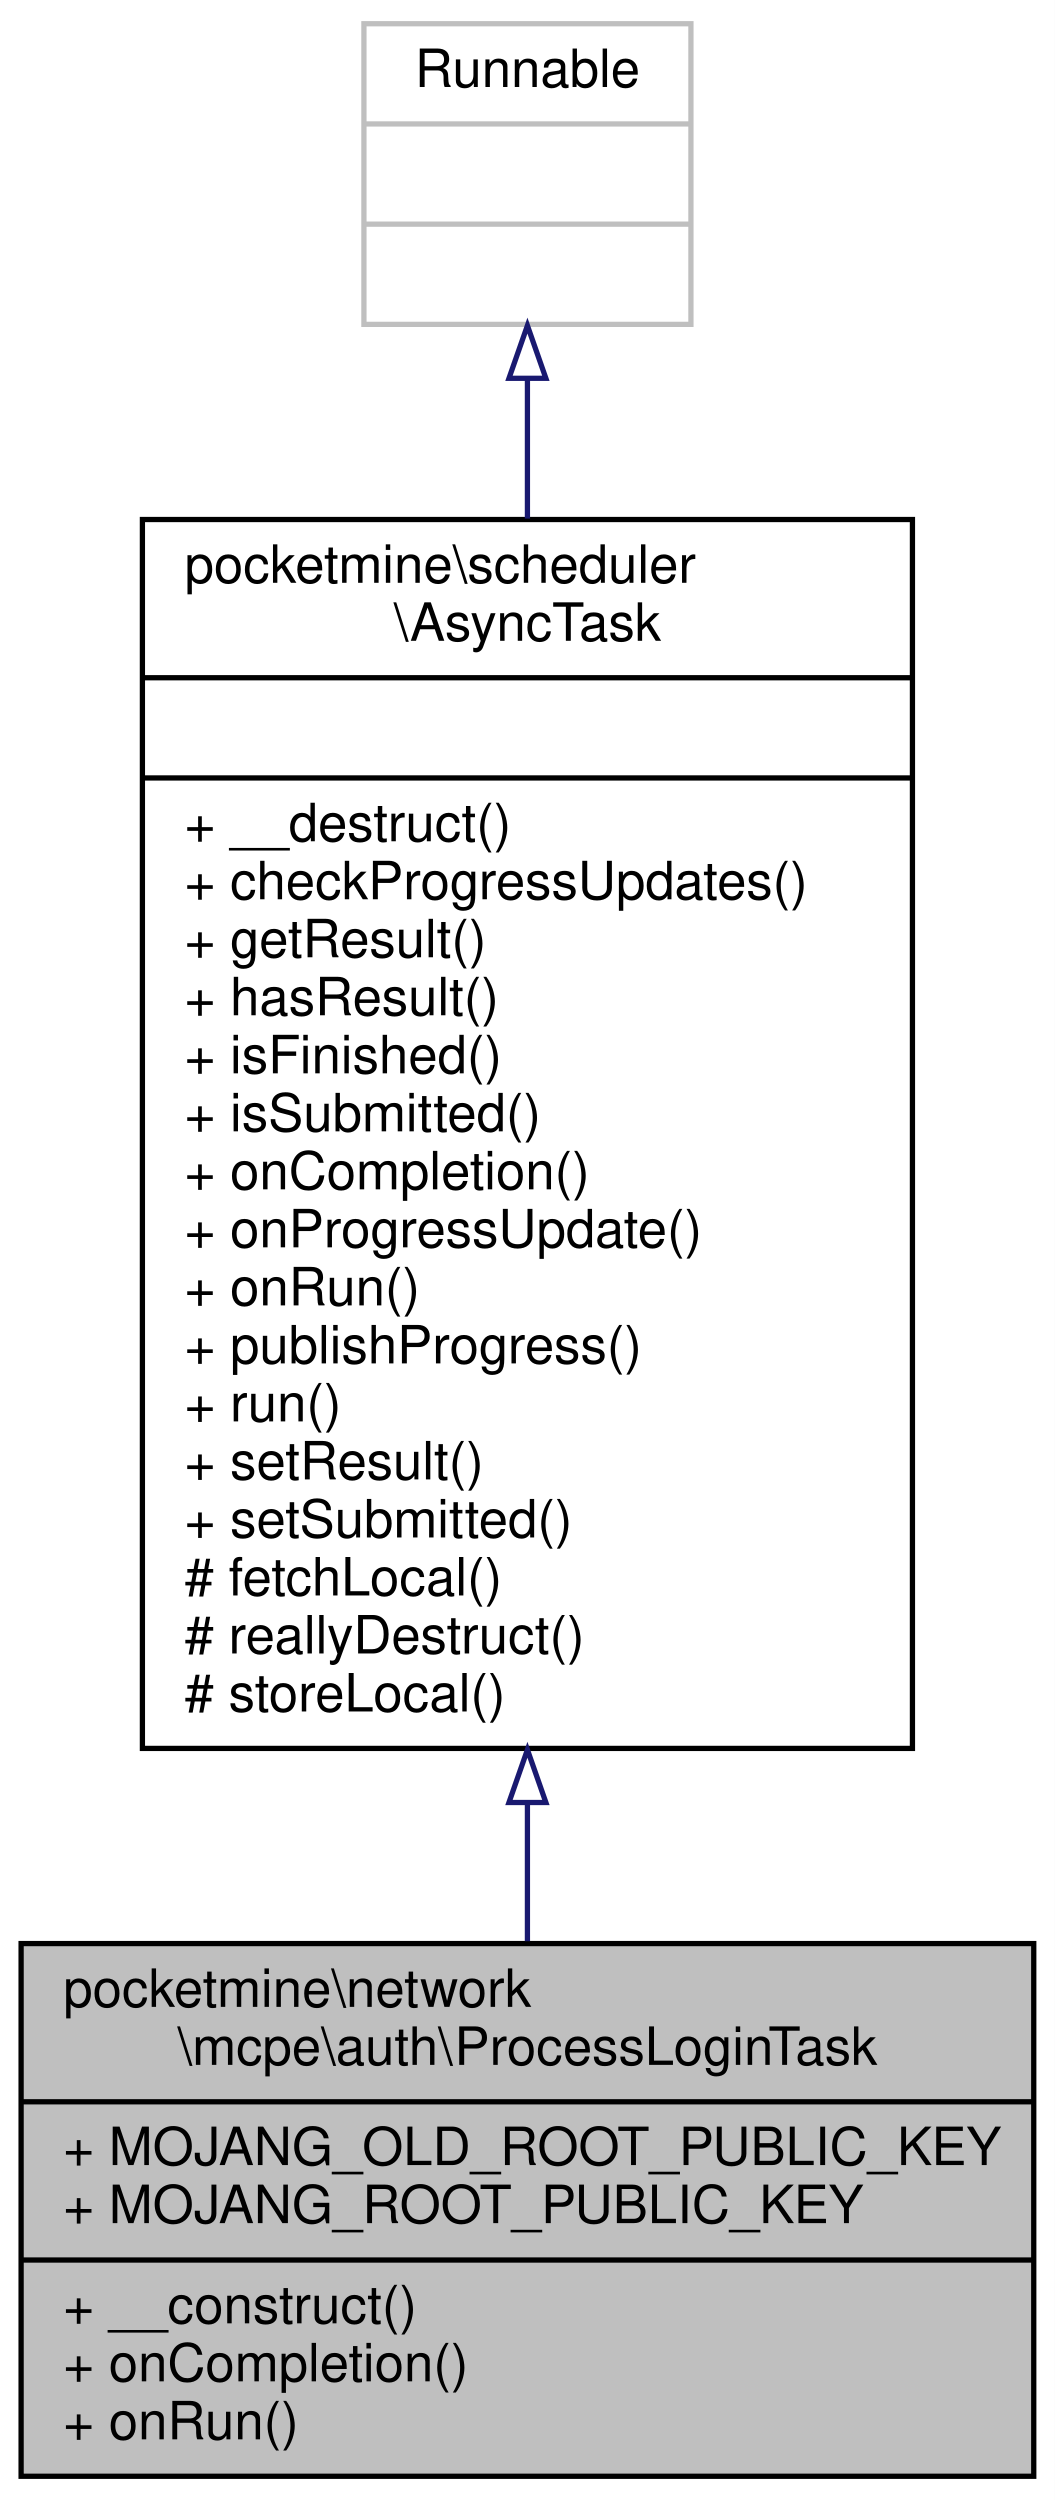
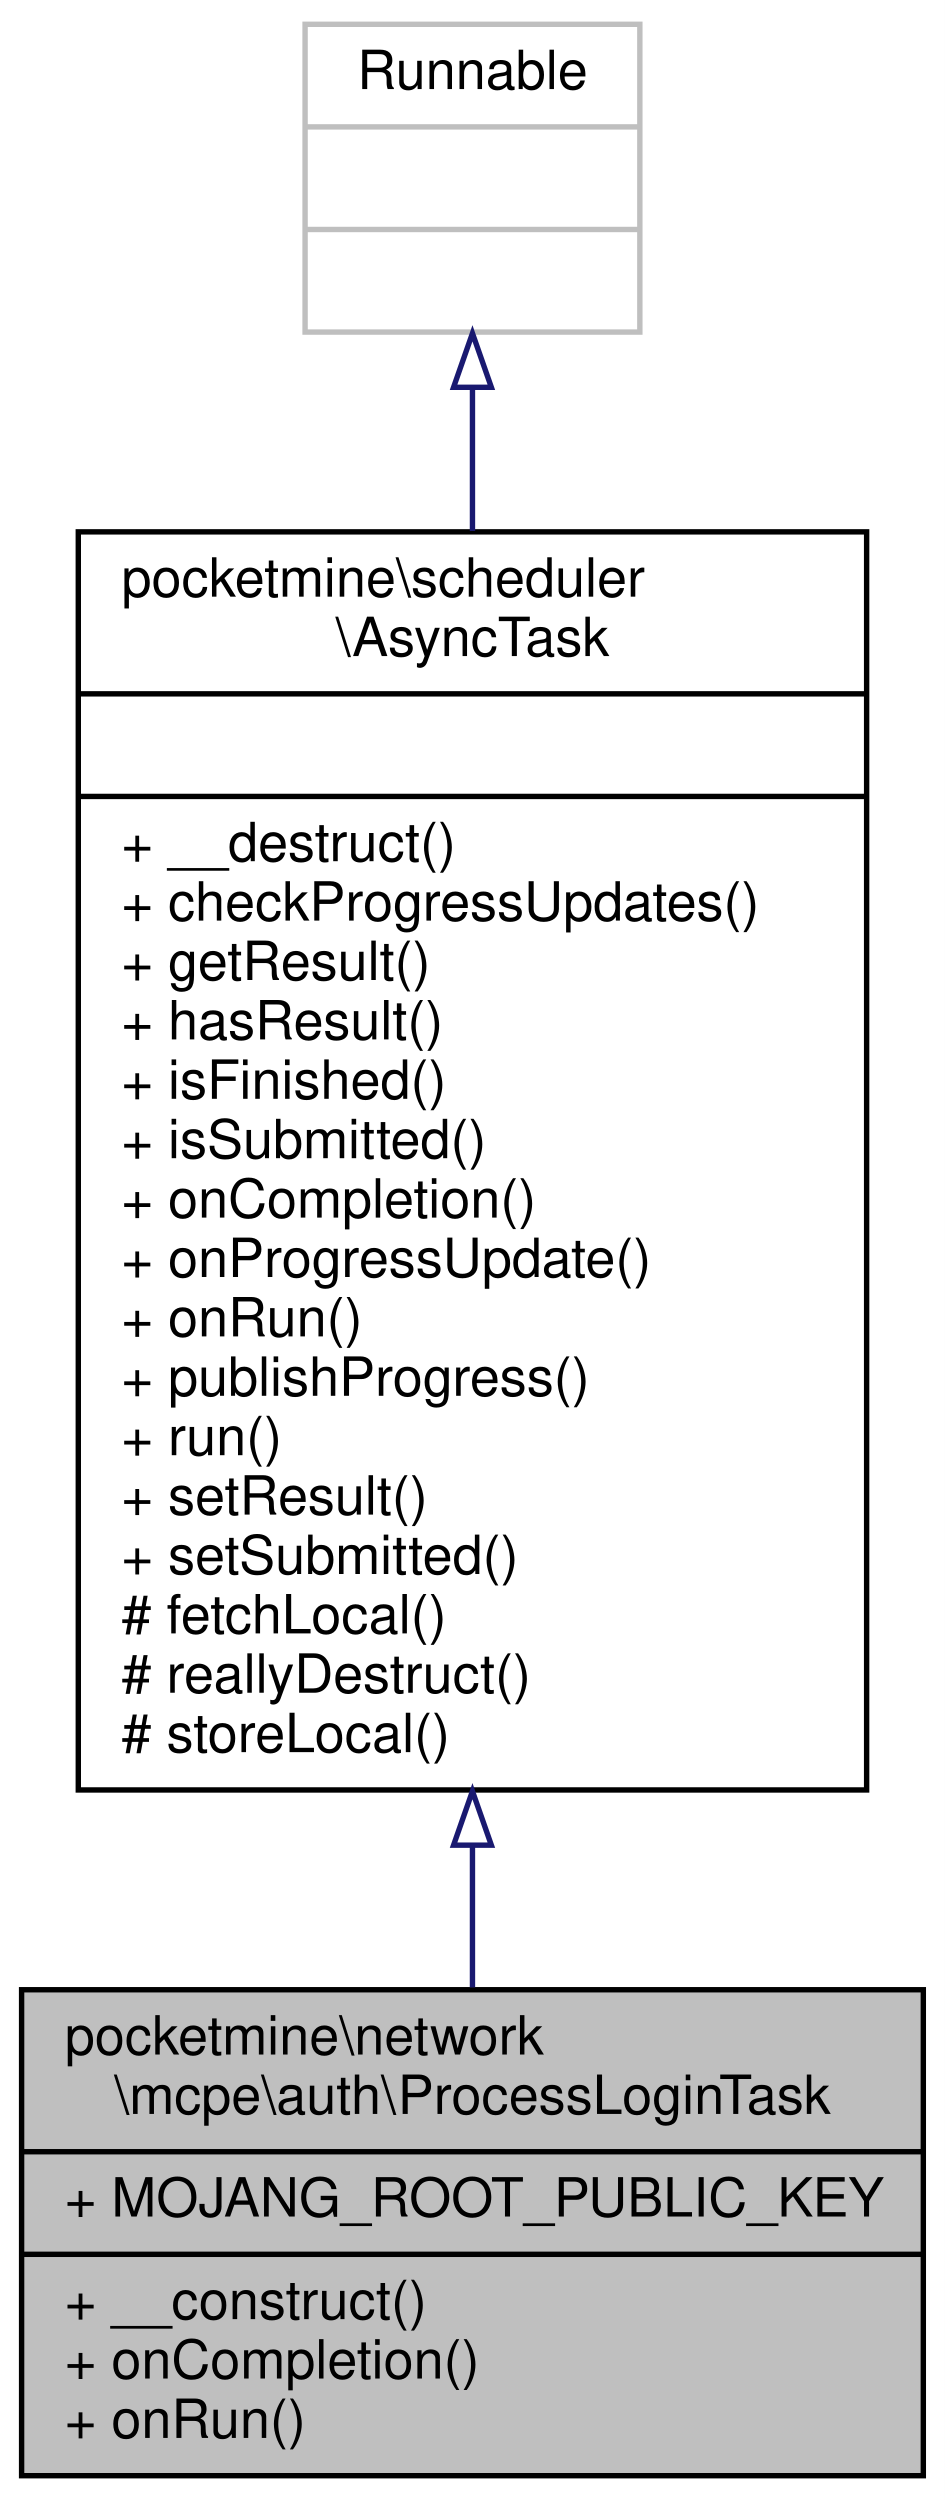
- <svg xmlns="http://www.w3.org/2000/svg" xmlns:xlink="http://www.w3.org/1999/xlink" width="200pt" height="474pt" viewBox="0.00 0.00 200.00 474.00">
-   <g id="graph0" class="graph" transform="scale(1 1) rotate(0) translate(4 470)">
-     <polygon fill="white" stroke="transparent" points="-4,4 -4,-470 196,-470 196,4 -4,4" />
+ <svg xmlns="http://www.w3.org/2000/svg" xmlns:xlink="http://www.w3.org/1999/xlink" width="175pt" height="463pt" viewBox="0.00 0.00 175.00 463.00">
+   <g id="graph0" class="graph" transform="scale(1 1) rotate(0) translate(4 459)">
+     <polygon fill="white" stroke="transparent" points="-4,4 -4,-459 171,-459 171,4 -4,4" />
    <g id="node1" class="node">
      <g id="a_node1">
        <a xlink:title=" ">
-           <polygon fill="#bfbfbf" stroke="black" points="0,-0.5 0,-101.5 192,-101.5 192,-0.5 0,-0.5" />
-           <text text-anchor="start" x="8" y="-89.5" font-family="Helvetica,sans-Serif" font-size="10.00">pocketmine\network</text>
-           <text text-anchor="middle" x="96" y="-78.5" font-family="Helvetica,sans-Serif" font-size="10.00">\mcpe\auth\ProcessLoginTask</text>
-           <polyline fill="none" stroke="black" points="0,-71.5 192,-71.5 " />
-           <text text-anchor="start" x="8" y="-59.5" font-family="Helvetica,sans-Serif" font-size="10.00">+ MOJANG_OLD_ROOT_PUBLIC_KEY</text>
+           <polygon fill="#bfbfbf" stroke="black" points="0,-0.5 0,-90.5 167,-90.5 167,-0.5 0,-0.5" />
+           <text text-anchor="start" x="8" y="-78.5" font-family="Helvetica,sans-Serif" font-size="10.00">pocketmine\network</text>
+           <text text-anchor="middle" x="83.5" y="-67.5" font-family="Helvetica,sans-Serif" font-size="10.00">\mcpe\auth\ProcessLoginTask</text>
+           <polyline fill="none" stroke="black" points="0,-60.5 167,-60.5 " />
          <text text-anchor="start" x="8" y="-48.5" font-family="Helvetica,sans-Serif" font-size="10.00">+ MOJANG_ROOT_PUBLIC_KEY</text>
-           <polyline fill="none" stroke="black" points="0,-41.5 192,-41.5 " />
+           <polyline fill="none" stroke="black" points="0,-41.5 167,-41.5 " />
          <text text-anchor="start" x="8" y="-29.5" font-family="Helvetica,sans-Serif" font-size="10.00">+ __construct()</text>
          <text text-anchor="start" x="8" y="-18.5" font-family="Helvetica,sans-Serif" font-size="10.00">+ onCompletion()</text>
          <text text-anchor="start" x="8" y="-7.5" font-family="Helvetica,sans-Serif" font-size="10.00">+ onRun()</text>
        </a>
      </g>
    </g>
    <g id="node2" class="node">
      <g id="a_node2">
        <a xlink:href="../../df/dfa/classpocketmine_1_1scheduler_1_1_async_task.html" target="_top" xlink:title=" ">
-           <polygon fill="white" stroke="black" points="23,-138.5 23,-371.5 169,-371.5 169,-138.5 23,-138.5" />
-           <text text-anchor="start" x="31" y="-359.5" font-family="Helvetica,sans-Serif" font-size="10.00">pocketmine\scheduler</text>
-           <text text-anchor="middle" x="96" y="-348.5" font-family="Helvetica,sans-Serif" font-size="10.00">\AsyncTask</text>
-           <polyline fill="none" stroke="black" points="23,-341.5 169,-341.5 " />
-           <text text-anchor="middle" x="96" y="-329.5" font-family="Helvetica,sans-Serif" font-size="10.00"> </text>
-           <polyline fill="none" stroke="black" points="23,-322.5 169,-322.5 " />
-           <text text-anchor="start" x="31" y="-310.5" font-family="Helvetica,sans-Serif" font-size="10.00">+ __destruct()</text>
-           <text text-anchor="start" x="31" y="-299.5" font-family="Helvetica,sans-Serif" font-size="10.00">+ checkProgressUpdates()</text>
-           <text text-anchor="start" x="31" y="-288.5" font-family="Helvetica,sans-Serif" font-size="10.00">+ getResult()</text>
-           <text text-anchor="start" x="31" y="-277.5" font-family="Helvetica,sans-Serif" font-size="10.00">+ hasResult()</text>
-           <text text-anchor="start" x="31" y="-266.5" font-family="Helvetica,sans-Serif" font-size="10.00">+ isFinished()</text>
-           <text text-anchor="start" x="31" y="-255.5" font-family="Helvetica,sans-Serif" font-size="10.00">+ isSubmitted()</text>
-           <text text-anchor="start" x="31" y="-244.5" font-family="Helvetica,sans-Serif" font-size="10.00">+ onCompletion()</text>
-           <text text-anchor="start" x="31" y="-233.5" font-family="Helvetica,sans-Serif" font-size="10.00">+ onProgressUpdate()</text>
-           <text text-anchor="start" x="31" y="-222.5" font-family="Helvetica,sans-Serif" font-size="10.00">+ onRun()</text>
-           <text text-anchor="start" x="31" y="-211.5" font-family="Helvetica,sans-Serif" font-size="10.00">+ publishProgress()</text>
-           <text text-anchor="start" x="31" y="-200.5" font-family="Helvetica,sans-Serif" font-size="10.00">+ run()</text>
-           <text text-anchor="start" x="31" y="-189.5" font-family="Helvetica,sans-Serif" font-size="10.00">+ setResult()</text>
-           <text text-anchor="start" x="31" y="-178.5" font-family="Helvetica,sans-Serif" font-size="10.00">+ setSubmitted()</text>
-           <text text-anchor="start" x="31" y="-167.5" font-family="Helvetica,sans-Serif" font-size="10.00"># fetchLocal()</text>
-           <text text-anchor="start" x="31" y="-156.5" font-family="Helvetica,sans-Serif" font-size="10.00"># reallyDestruct()</text>
-           <text text-anchor="start" x="31" y="-145.5" font-family="Helvetica,sans-Serif" font-size="10.00"># storeLocal()</text>
+           <polygon fill="white" stroke="black" points="10.5,-127.5 10.5,-360.5 156.5,-360.5 156.5,-127.5 10.5,-127.5" />
+           <text text-anchor="start" x="18.5" y="-348.5" font-family="Helvetica,sans-Serif" font-size="10.00">pocketmine\scheduler</text>
+           <text text-anchor="middle" x="83.5" y="-337.5" font-family="Helvetica,sans-Serif" font-size="10.00">\AsyncTask</text>
+           <polyline fill="none" stroke="black" points="10.5,-330.5 156.5,-330.5 " />
+           <text text-anchor="middle" x="83.5" y="-318.5" font-family="Helvetica,sans-Serif" font-size="10.00"> </text>
+           <polyline fill="none" stroke="black" points="10.5,-311.5 156.5,-311.5 " />
+           <text text-anchor="start" x="18.5" y="-299.5" font-family="Helvetica,sans-Serif" font-size="10.00">+ __destruct()</text>
+           <text text-anchor="start" x="18.5" y="-288.5" font-family="Helvetica,sans-Serif" font-size="10.00">+ checkProgressUpdates()</text>
+           <text text-anchor="start" x="18.5" y="-277.5" font-family="Helvetica,sans-Serif" font-size="10.00">+ getResult()</text>
+           <text text-anchor="start" x="18.5" y="-266.5" font-family="Helvetica,sans-Serif" font-size="10.00">+ hasResult()</text>
+           <text text-anchor="start" x="18.5" y="-255.5" font-family="Helvetica,sans-Serif" font-size="10.00">+ isFinished()</text>
+           <text text-anchor="start" x="18.5" y="-244.5" font-family="Helvetica,sans-Serif" font-size="10.00">+ isSubmitted()</text>
+           <text text-anchor="start" x="18.5" y="-233.5" font-family="Helvetica,sans-Serif" font-size="10.00">+ onCompletion()</text>
+           <text text-anchor="start" x="18.5" y="-222.5" font-family="Helvetica,sans-Serif" font-size="10.00">+ onProgressUpdate()</text>
+           <text text-anchor="start" x="18.5" y="-211.5" font-family="Helvetica,sans-Serif" font-size="10.00">+ onRun()</text>
+           <text text-anchor="start" x="18.5" y="-200.5" font-family="Helvetica,sans-Serif" font-size="10.00">+ publishProgress()</text>
+           <text text-anchor="start" x="18.5" y="-189.5" font-family="Helvetica,sans-Serif" font-size="10.00">+ run()</text>
+           <text text-anchor="start" x="18.5" y="-178.5" font-family="Helvetica,sans-Serif" font-size="10.00">+ setResult()</text>
+           <text text-anchor="start" x="18.5" y="-167.5" font-family="Helvetica,sans-Serif" font-size="10.00">+ setSubmitted()</text>
+           <text text-anchor="start" x="18.5" y="-156.5" font-family="Helvetica,sans-Serif" font-size="10.00"># fetchLocal()</text>
+           <text text-anchor="start" x="18.5" y="-145.5" font-family="Helvetica,sans-Serif" font-size="10.00"># reallyDestruct()</text>
+           <text text-anchor="start" x="18.5" y="-134.5" font-family="Helvetica,sans-Serif" font-size="10.00"># storeLocal()</text>
        </a>
      </g>
    </g>
    <g id="edge1" class="edge">
-       <path fill="none" stroke="midnightblue" d="M96,-128.22C96,-119.06 96,-110.2 96,-101.95" />
-       <polygon fill="none" stroke="midnightblue" points="92.5,-128.25 96,-138.25 99.5,-128.25 92.5,-128.25" />
+       <path fill="none" stroke="midnightblue" d="M83.5,-117.15C83.5,-107.94 83.5,-99.08 83.5,-90.93" />
+       <polygon fill="none" stroke="midnightblue" points="80,-117.27 83.5,-127.27 87,-117.27 80,-117.27" />
    </g>
    <g id="node3" class="node">
      <g id="a_node3">
        <a xlink:title=" ">
-           <polygon fill="white" stroke="#bfbfbf" points="65,-408.5 65,-465.5 127,-465.5 127,-408.5 65,-408.5" />
-           <text text-anchor="middle" x="96" y="-453.5" font-family="Helvetica,sans-Serif" font-size="10.00">Runnable</text>
-           <polyline fill="none" stroke="#bfbfbf" points="65,-446.5 127,-446.5 " />
-           <text text-anchor="middle" x="96" y="-434.5" font-family="Helvetica,sans-Serif" font-size="10.00"> </text>
-           <polyline fill="none" stroke="#bfbfbf" points="65,-427.5 127,-427.5 " />
-           <text text-anchor="middle" x="96" y="-415.5" font-family="Helvetica,sans-Serif" font-size="10.00"> </text>
+           <polygon fill="white" stroke="#bfbfbf" points="52.5,-397.5 52.5,-454.5 114.5,-454.5 114.5,-397.5 52.5,-397.5" />
+           <text text-anchor="middle" x="83.5" y="-442.5" font-family="Helvetica,sans-Serif" font-size="10.00">Runnable</text>
+           <polyline fill="none" stroke="#bfbfbf" points="52.5,-435.5 114.5,-435.5 " />
+           <text text-anchor="middle" x="83.5" y="-423.5" font-family="Helvetica,sans-Serif" font-size="10.00"> </text>
+           <polyline fill="none" stroke="#bfbfbf" points="52.5,-416.5 114.5,-416.5 " />
+           <text text-anchor="middle" x="83.5" y="-404.5" font-family="Helvetica,sans-Serif" font-size="10.00"> </text>
        </a>
      </g>
    </g>
    <g id="edge2" class="edge">
-       <path fill="none" stroke="midnightblue" d="M96,-398.14C96,-390.03 96,-381.05 96,-371.67" />
-       <polygon fill="none" stroke="midnightblue" points="92.5,-398.27 96,-408.27 99.5,-398.27 92.5,-398.27" />
+       <path fill="none" stroke="midnightblue" d="M83.5,-387.14C83.5,-379.03 83.5,-370.05 83.5,-360.67" />
+       <polygon fill="none" stroke="midnightblue" points="80,-387.27 83.5,-397.27 87,-387.27 80,-387.27" />
    </g>
  </g>
</svg>
